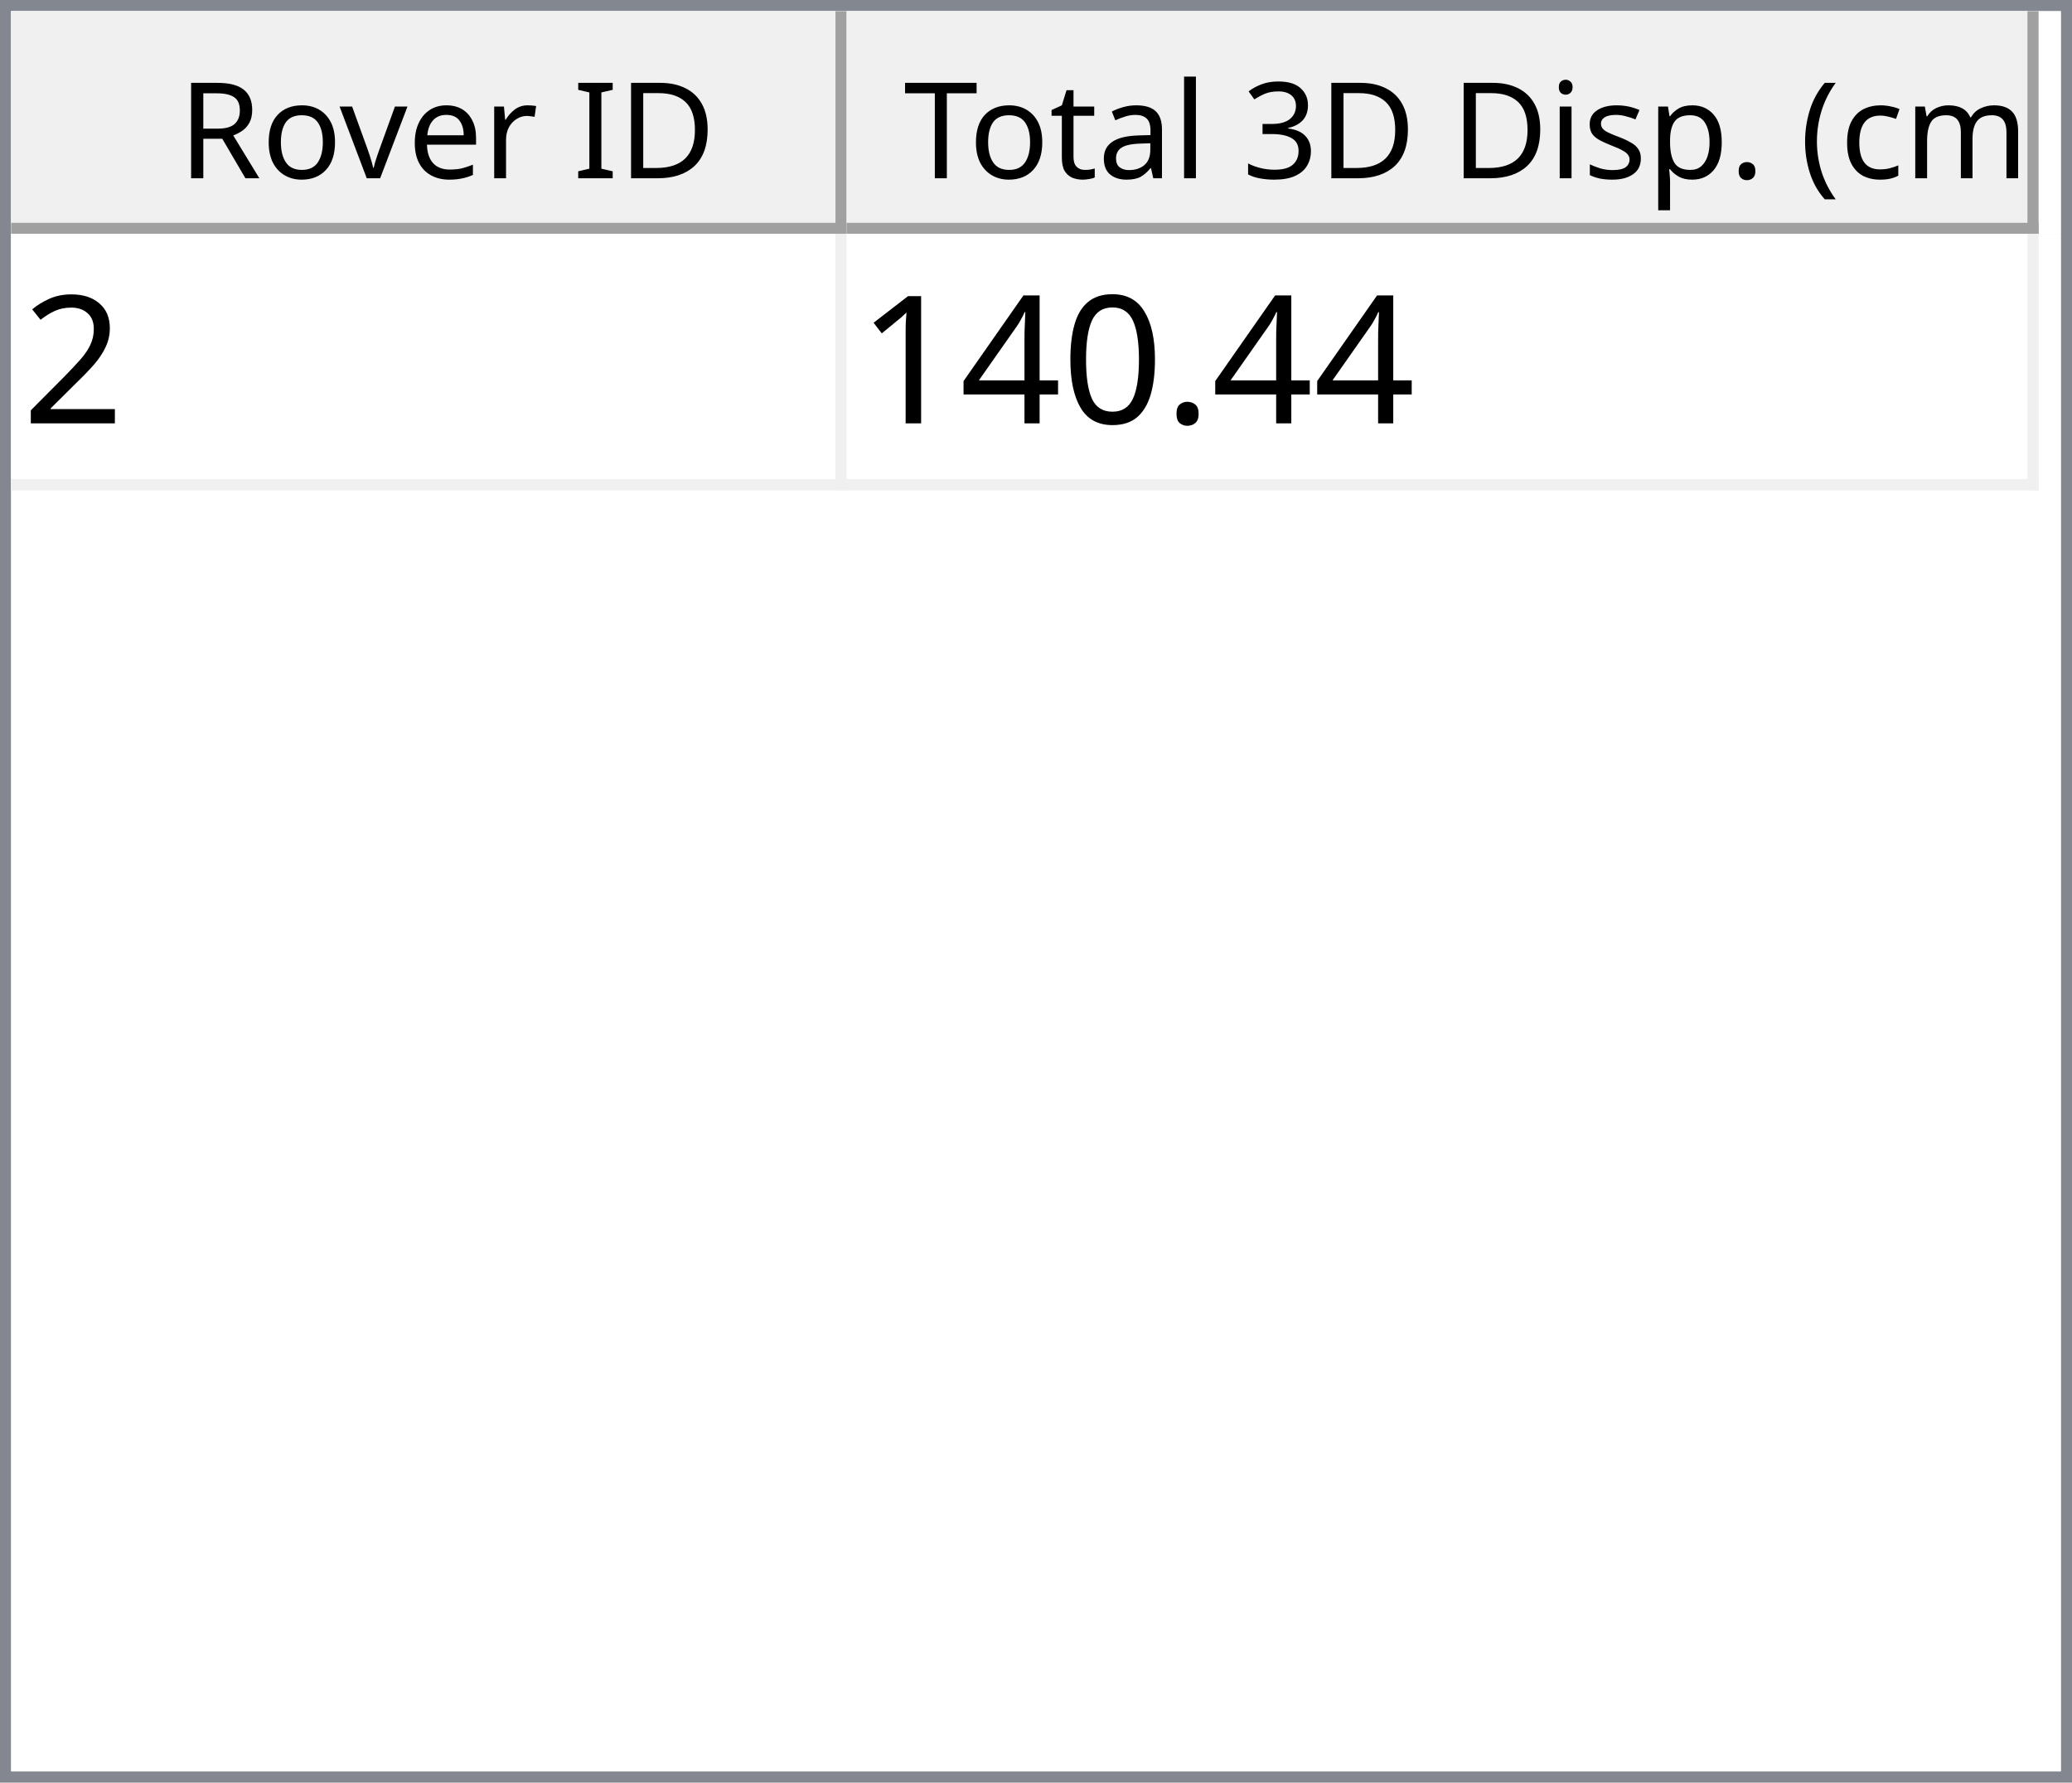
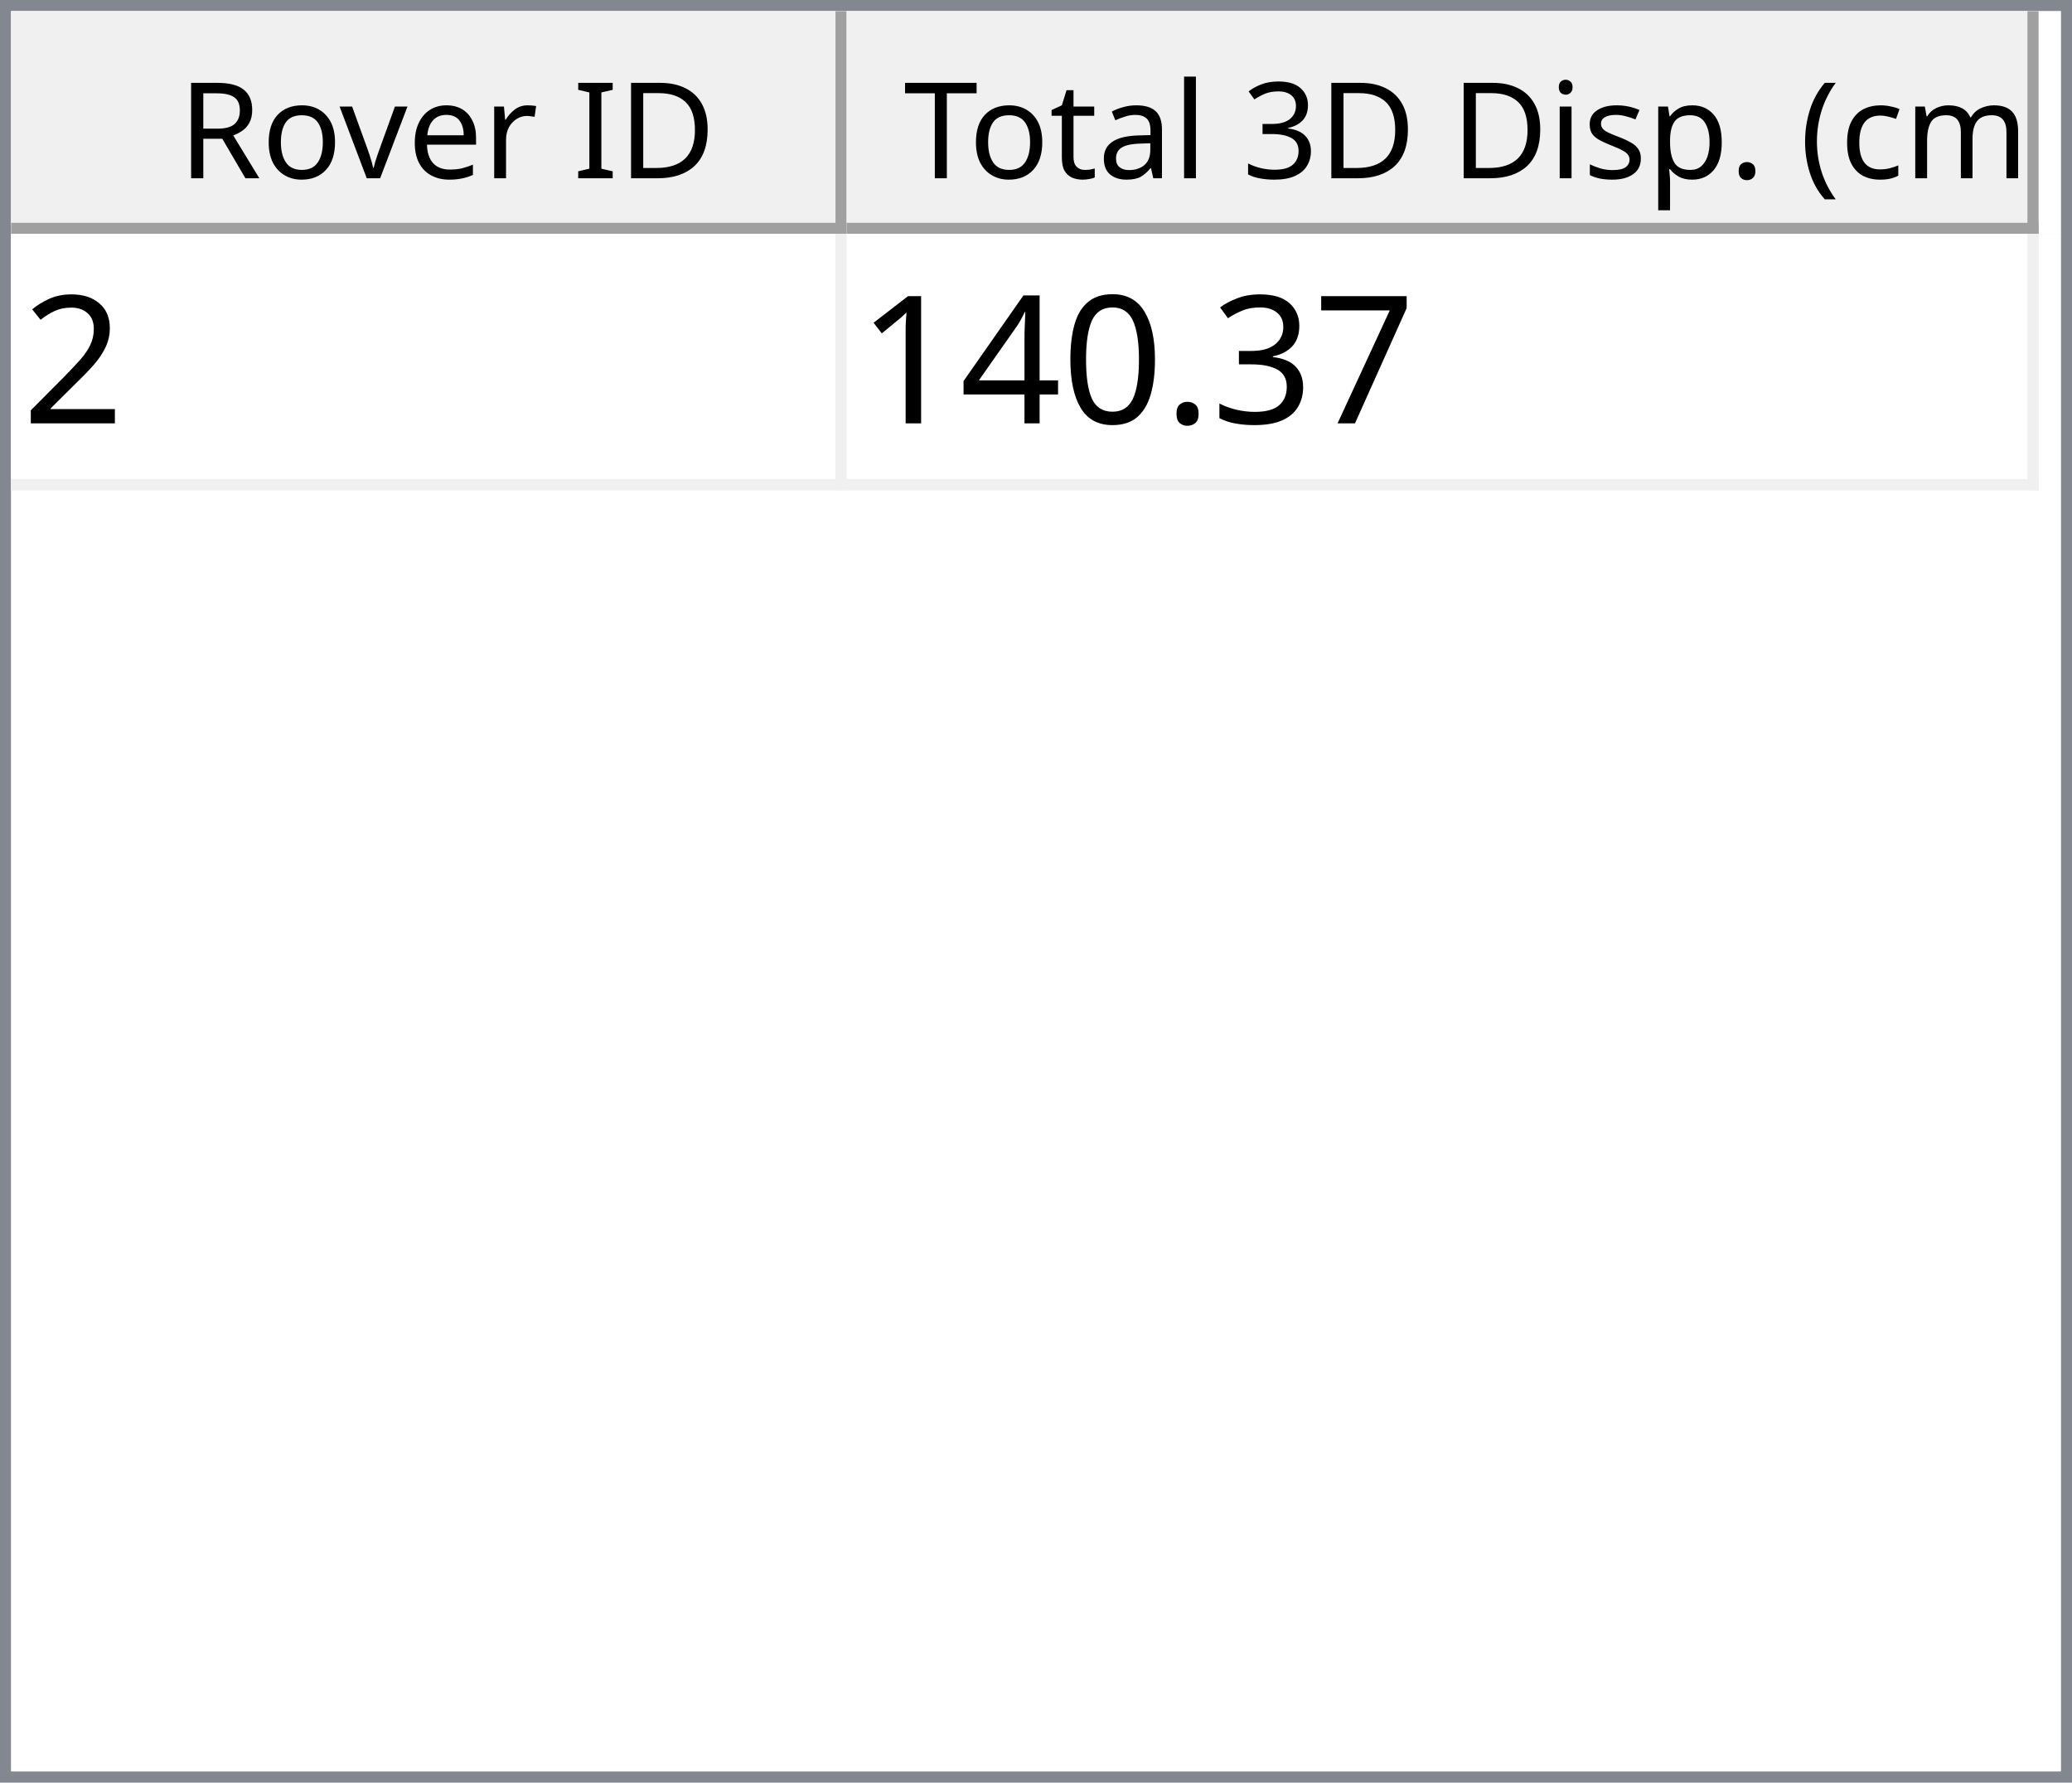
<svg xmlns="http://www.w3.org/2000/svg" style="fill-opacity:1; color-rendering:auto; color-interpolation:auto; text-rendering:auto; stroke:black; stroke-linecap:square; stroke-miterlimit:10; shape-rendering:auto; stroke-opacity:1; fill:black; stroke-dasharray:none; font-weight:normal; stroke-width:1; font-family:'Dialog'; font-style:normal; stroke-linejoin:miter; font-size:12px; stroke-dashoffset:0; image-rendering:auto;" width="186" height="160">
  <defs id="genericDefs" />
  <g>
    <defs id="defs1">
      <clipPath clipPathUnits="userSpaceOnUse" id="clipPath1">
        <path d="M0 0 L186 0 L186 160 L0 160 L0 0 Z" />
      </clipPath>
      <clipPath clipPathUnits="userSpaceOnUse" id="clipPath2">
        <path d="M0 0 L0 160 L186 160 L186 0 Z" />
      </clipPath>
      <clipPath clipPathUnits="userSpaceOnUse" id="clipPath3">
        <path d="M0 0 L0 20 L184 20 L184 0 Z" />
      </clipPath>
      <clipPath clipPathUnits="userSpaceOnUse" id="clipPath4">
        <path d="M0 0 L0 20 L75 20 L75 0 Z" />
      </clipPath>
      <clipPath clipPathUnits="userSpaceOnUse" id="clipPath5">
        <path d="M1 1 L1 19 L74 19 L74 1 Z" />
      </clipPath>
      <clipPath clipPathUnits="userSpaceOnUse" id="clipPath6">
        <path d="M0 0 L0 18 L73 18 L73 0 Z" />
      </clipPath>
      <clipPath clipPathUnits="userSpaceOnUse" id="clipPath7">
        <path d="M-0.5 -0.5 L-0.5 19.5 L74.5 19.5 L74.5 -0.5 Z" />
      </clipPath>
      <clipPath clipPathUnits="userSpaceOnUse" id="clipPath8">
        <path d="M0 0 L0 20 L107 20 L107 0 Z" />
      </clipPath>
      <clipPath clipPathUnits="userSpaceOnUse" id="clipPath9">
        <path d="M1 1 L1 19 L106 19 L106 1 Z" />
      </clipPath>
      <clipPath clipPathUnits="userSpaceOnUse" id="clipPath10">
        <path d="M0 0 L0 18 L105 18 L105 0 Z" />
      </clipPath>
      <clipPath clipPathUnits="userSpaceOnUse" id="clipPath11">
        <path d="M-0.5 -0.5 L-0.5 19.5 L106.5 19.5 L106.5 -0.5 Z" />
      </clipPath>
      <clipPath clipPathUnits="userSpaceOnUse" id="clipPath12">
        <path d="M0 0 L0 138 L184 138 L184 0 Z" />
      </clipPath>
      <clipPath clipPathUnits="userSpaceOnUse" id="clipPath13">
        <path d="M0 0 L0 23 L182 23 L182 0 Z" />
      </clipPath>
      <clipPath clipPathUnits="userSpaceOnUse" id="clipPath14">
        <path d="M-0.5 -0.5 L-0.5 22.5 L181.5 22.5 L181.5 -0.5 Z" />
      </clipPath>
      <clipPath clipPathUnits="userSpaceOnUse" id="clipPath15">
        <path d="M0 0 L0 22 L74 22 L74 0 Z" />
      </clipPath>
      <clipPath clipPathUnits="userSpaceOnUse" id="clipPath16">
        <path d="M0 0 L0 22 L106 22 L106 0 Z" />
      </clipPath>
      <font horiz-adv-x="64.551" id="font1">
        <font-face ascent="107.91" descent="25.098" units-per-em="100" style="font-style:normal; font-family:Segoe UI; font-weight:normal;" />
        <missing-glyph horiz-adv-x="64.551" d="M8.109 0 L8.109 68.266 L56.453 68.266 L56.453 0 L8.109 0 ZM15.328 7.234 L49.219 7.234 L49.219 61.031 L15.328 61.031 L15.328 7.234 Z" />
        <glyph unicode="D" horiz-adv-x="70.117" d="M9.188 0 L9.188 70.016 L28.516 70.016 Q65.531 70.016 65.531 35.891 Q65.531 19.672 55.25 9.836 Q44.969 0 27.734 0 L9.188 0 ZM17.391 62.594 L17.391 7.422 L27.828 7.422 Q41.609 7.422 49.273 14.797 Q56.938 22.172 56.938 35.688 Q56.938 62.594 28.328 62.594 L17.391 62.594 Z" />
        <glyph unicode="I" horiz-adv-x="26.611" d="M17.391 0 L9.188 0 L9.188 70.016 L17.391 70.016 L17.391 0 Z" />
        <glyph unicode=" " horiz-adv-x="27.393" d="" />
        <glyph unicode="r" horiz-adv-x="34.766" d="M34.188 41.891 Q32.078 43.5 28.125 43.5 Q23 43.5 19.555 38.672 Q16.109 33.844 16.109 25.484 L16.109 0 L8.109 0 L8.109 50 L16.109 50 L16.109 39.703 L16.312 39.703 Q18.016 44.969 21.531 47.922 Q25.047 50.875 29.391 50.875 Q32.516 50.875 34.188 50.203 L34.188 41.891 Z" />
        <glyph unicode="e" horiz-adv-x="52.295" d="M48.297 23 L12.984 23 Q13.188 14.656 17.484 10.109 Q21.781 5.562 29.297 5.562 Q37.75 5.562 44.828 11.141 L44.828 3.609 Q38.234 -1.172 27.391 -1.172 Q16.797 -1.172 10.742 5.641 Q4.688 12.453 4.688 24.812 Q4.688 36.469 11.305 43.82 Q17.922 51.172 27.734 51.172 Q37.547 51.172 42.922 44.828 Q48.297 38.484 48.297 27.203 L48.297 23 ZM40.094 29.781 Q40.047 36.719 36.75 40.578 Q33.453 44.438 27.594 44.438 Q21.922 44.438 17.969 40.383 Q14.016 36.328 13.094 29.781 L40.094 29.781 Z" />
        <glyph unicode="v" horiz-adv-x="47.9" d="M47.406 50 L27.484 0 L19.625 0 L0.688 50 L9.469 50 L22.172 13.672 Q23.578 9.672 23.922 6.688 L24.125 6.688 Q24.609 10.453 25.688 13.484 L38.969 50 L47.406 50 Z" />
        <glyph unicode="o" horiz-adv-x="58.594" d="M29 -1.172 Q17.922 -1.172 11.305 5.836 Q4.688 12.844 4.688 24.422 Q4.688 37.016 11.57 44.094 Q18.453 51.172 30.172 51.172 Q41.359 51.172 47.633 44.289 Q53.906 37.406 53.906 25.203 Q53.906 13.234 47.141 6.031 Q40.375 -1.172 29 -1.172 ZM29.594 44.438 Q21.875 44.438 17.383 39.188 Q12.891 33.938 12.891 24.703 Q12.891 15.828 17.43 10.695 Q21.969 5.562 29.594 5.562 Q37.359 5.562 41.531 10.594 Q45.703 15.625 45.703 24.906 Q45.703 34.281 41.531 39.359 Q37.359 44.438 29.594 44.438 Z" />
        <glyph unicode="R" horiz-adv-x="59.814" d="M59.375 0 L49.609 0 L37.891 19.625 Q36.281 22.359 34.766 24.289 Q33.25 26.219 31.664 27.438 Q30.078 28.656 28.25 29.219 Q26.422 29.781 24.125 29.781 L17.391 29.781 L17.391 0 L9.188 0 L9.188 70.016 L30.078 70.016 Q34.672 70.016 38.555 68.867 Q42.438 67.719 45.289 65.375 Q48.141 63.031 49.758 59.547 Q51.375 56.062 51.375 51.375 Q51.375 47.703 50.273 44.656 Q49.172 41.609 47.148 39.211 Q45.125 36.812 42.266 35.133 Q39.406 33.453 35.844 32.516 L35.844 32.328 Q37.594 31.547 38.891 30.547 Q40.188 29.547 41.359 28.18 Q42.531 26.812 43.68 25.078 Q44.828 23.344 46.234 21.047 L59.375 0 ZM17.391 62.594 L17.391 37.203 L28.516 37.203 Q31.594 37.203 34.203 38.133 Q36.812 39.062 38.719 40.797 Q40.625 42.531 41.703 45.047 Q42.781 47.562 42.781 50.688 Q42.781 56.297 39.141 59.445 Q35.5 62.594 28.609 62.594 L17.391 62.594 Z" />
        <glyph unicode=")" horiz-adv-x="30.176" d="M8.297 -15.922 L1.172 -15.922 Q16.406 2.344 16.406 26.812 Q16.406 51.469 1.078 70.016 L8.297 70.016 Q23.531 52.156 23.531 26.703 Q23.531 1.375 8.297 -15.922 Z" />
        <glyph unicode="m" horiz-adv-x="86.133" d="M79.109 0 L71.094 0 L71.094 28.719 Q71.094 37.016 68.531 40.727 Q65.969 44.438 59.906 44.438 Q54.781 44.438 51.195 39.75 Q47.609 35.062 47.609 28.516 L47.609 0 L39.594 0 L39.594 29.688 Q39.594 44.438 28.219 44.438 Q22.953 44.438 19.531 40.016 Q16.109 35.594 16.109 28.516 L16.109 0 L8.109 0 L8.109 50 L16.109 50 L16.109 42.094 L16.312 42.094 Q21.625 51.172 31.844 51.172 Q36.969 51.172 40.773 48.312 Q44.578 45.453 46 40.828 Q51.562 51.172 62.594 51.172 Q79.109 51.172 79.109 30.812 L79.109 0 Z" />
        <glyph unicode="c" horiz-adv-x="46.191" d="M42.188 2.297 Q36.422 -1.172 28.516 -1.172 Q17.828 -1.172 11.258 5.789 Q4.688 12.75 4.688 23.828 Q4.688 36.188 11.766 43.68 Q18.844 51.172 30.672 51.172 Q37.25 51.172 42.281 48.734 L42.281 40.531 Q36.719 44.438 30.375 44.438 Q22.703 44.438 17.797 38.945 Q12.891 33.453 12.891 24.516 Q12.891 15.719 17.508 10.641 Q22.125 5.562 29.891 5.562 Q36.422 5.562 42.188 9.906 L42.188 2.297 Z" />
        <glyph unicode="(" horiz-adv-x="30.176" d="M29.109 -15.922 L21.969 -15.922 Q6.844 1.375 6.844 26.703 Q6.844 52.156 21.969 70.016 L29.203 70.016 Q13.875 51.469 13.875 26.812 Q13.875 2.344 29.109 -15.922 Z" />
        <glyph unicode="." horiz-adv-x="21.68" d="M10.891 -1.078 Q8.641 -1.078 7.055 0.539 Q5.469 2.156 5.469 4.391 Q5.469 6.641 7.055 8.273 Q8.641 9.906 10.891 9.906 Q13.188 9.906 14.797 8.273 Q16.406 6.641 16.406 4.391 Q16.406 2.156 14.797 0.539 Q13.188 -1.078 10.891 -1.078 Z" />
        <glyph unicode="p" horiz-adv-x="58.789" d="M16.312 7.234 L16.109 7.234 L16.109 -23 L8.109 -23 L8.109 50 L16.109 50 L16.109 41.219 L16.312 41.219 Q22.219 51.172 33.594 51.172 Q43.266 51.172 48.688 44.461 Q54.109 37.75 54.109 26.469 Q54.109 13.922 48 6.375 Q41.891 -1.172 31.297 -1.172 Q21.578 -1.172 16.312 7.234 ZM16.109 27.391 L16.109 20.406 Q16.109 14.203 20.141 9.883 Q24.172 5.562 30.375 5.562 Q37.641 5.562 41.773 11.133 Q45.906 16.703 45.906 26.609 Q45.906 34.969 42.047 39.703 Q38.188 44.438 31.594 44.438 Q24.609 44.438 20.359 39.578 Q16.109 34.719 16.109 27.391 Z" />
        <glyph unicode="s" horiz-adv-x="42.432" d="M5.078 1.812 L5.078 10.406 Q11.625 5.562 19.484 5.562 Q30.031 5.562 30.031 12.594 Q30.031 14.594 29.125 15.992 Q28.219 17.391 26.68 18.461 Q25.141 19.531 23.07 20.383 Q21 21.234 18.609 22.172 Q15.281 23.484 12.766 24.828 Q10.25 26.172 8.57 27.859 Q6.891 29.547 6.031 31.695 Q5.172 33.844 5.172 36.719 Q5.172 40.234 6.789 42.945 Q8.406 45.656 11.086 47.484 Q13.766 49.312 17.211 50.242 Q20.656 51.172 24.312 51.172 Q30.812 51.172 35.938 48.922 L35.938 40.828 Q30.422 44.438 23.25 44.438 Q21 44.438 19.195 43.922 Q17.391 43.406 16.094 42.477 Q14.797 41.547 14.086 40.258 Q13.375 38.969 13.375 37.406 Q13.375 35.453 14.086 34.133 Q14.797 32.812 16.164 31.789 Q17.531 30.766 19.484 29.938 Q21.438 29.109 23.922 28.125 Q27.25 26.859 29.883 25.516 Q32.516 24.172 34.375 22.484 Q36.234 20.797 37.234 18.602 Q38.234 16.406 38.234 13.375 Q38.234 9.672 36.602 6.938 Q34.969 4.203 32.234 2.398 Q29.5 0.594 25.93 -0.289 Q22.359 -1.172 18.453 -1.172 Q10.75 -1.172 5.078 1.812 Z" />
        <glyph unicode="i" horiz-adv-x="24.219" d="M12.203 62.703 Q10.062 62.703 8.547 64.164 Q7.031 65.625 7.031 67.875 Q7.031 70.125 8.547 71.609 Q10.062 73.094 12.203 73.094 Q14.406 73.094 15.945 71.609 Q17.484 70.125 17.484 67.875 Q17.484 65.719 15.945 64.211 Q14.406 62.703 12.203 62.703 ZM16.109 0 L8.109 0 L8.109 50 L16.109 50 L16.109 0 Z" />
        <glyph unicode="3" horiz-adv-x="53.906" d="M46.531 19.828 Q46.531 15.094 44.75 11.211 Q42.969 7.328 39.719 4.57 Q36.469 1.812 31.93 0.297 Q27.391 -1.219 21.922 -1.219 Q11.922 -1.219 6 2.594 L6 11.188 Q13.094 5.609 22.219 5.609 Q25.875 5.609 28.828 6.539 Q31.781 7.469 33.906 9.227 Q36.031 10.984 37.18 13.477 Q38.328 15.969 38.328 19.094 Q38.328 32.812 18.797 32.812 L12.984 32.812 L12.984 39.594 L18.5 39.594 Q35.797 39.594 35.797 52.484 Q35.797 64.406 22.609 64.406 Q15.188 64.406 8.688 59.422 L8.688 67.188 Q15.375 71.188 24.609 71.188 Q29 71.188 32.57 69.969 Q36.141 68.75 38.68 66.555 Q41.219 64.359 42.609 61.281 Q44 58.203 44 54.5 Q44 40.672 30.031 36.719 L30.031 36.531 Q33.594 36.141 36.625 34.797 Q39.656 33.453 41.852 31.305 Q44.047 29.156 45.289 26.25 Q46.531 23.344 46.531 19.828 Z" />
        <glyph unicode="l" horiz-adv-x="24.219" d="M16.109 0 L8.109 0 L8.109 74.031 L16.109 74.031 L16.109 0 Z" />
        <glyph unicode="a" horiz-adv-x="50.879" d="M43.891 0 L35.891 0 L35.891 7.812 L35.688 7.812 Q30.469 -1.172 20.312 -1.172 Q12.844 -1.172 8.617 2.781 Q4.391 6.734 4.391 13.281 Q4.391 27.297 20.906 29.594 L35.891 31.688 Q35.891 44.438 25.594 44.438 Q16.547 44.438 9.281 38.281 L9.281 46.484 Q16.656 51.172 26.266 51.172 Q43.891 51.172 43.891 32.516 L43.891 0 ZM35.891 25.297 L23.828 23.641 Q18.266 22.859 15.43 20.875 Q12.594 18.891 12.594 13.875 Q12.594 10.203 15.211 7.883 Q17.828 5.562 22.172 5.562 Q28.125 5.562 32.008 9.742 Q35.891 13.922 35.891 20.312 L35.891 25.297 Z" />
        <glyph unicode="t" horiz-adv-x="33.887" d="M31.297 0.484 Q28.469 -1.078 23.828 -1.078 Q10.688 -1.078 10.688 13.578 L10.688 43.172 L2.094 43.172 L2.094 50 L10.688 50 L10.688 62.203 L18.703 64.797 L18.703 50 L31.297 50 L31.297 43.172 L18.703 43.172 L18.703 14.984 Q18.703 9.969 20.414 7.82 Q22.125 5.672 26.078 5.672 Q29.109 5.672 31.297 7.328 L31.297 0.484 Z" />
        <glyph unicode="T" horiz-adv-x="52.393" d="M50.594 62.594 L30.375 62.594 L30.375 0 L22.172 0 L22.172 62.594 L2 62.594 L2 70.016 L50.594 70.016 L50.594 62.594 Z" />
      </font>
      <font horiz-adv-x="75.0" id="font2">
        <font-face ascent="100.537" descent="21.973" units-per-em="100" style="font-style:normal; font-family:sans-serif; font-weight:normal;" />
        <missing-glyph horiz-adv-x="75.0" d="M12.5 0 L12.5 62.5 L62.5 62.5 L62.5 0 L12.5 0 ZM14.062 1.562 L60.938 1.562 L60.938 60.938 L14.062 60.938 L14.062 1.562 Z" />
        <glyph unicode="2" horiz-adv-x="55.615" d="M50.344 8.453 L50.344 0 L3.031 0 Q2.938 3.172 4.047 6.109 Q5.859 10.938 9.836 15.625 Q13.812 20.312 21.344 26.469 Q33.016 36.031 37.117 41.625 Q41.219 47.219 41.219 52.203 Q41.219 57.422 37.477 61.008 Q33.734 64.594 27.734 64.594 Q21.391 64.594 17.578 60.789 Q13.766 56.984 13.719 50.25 L4.688 51.172 Q5.609 61.281 11.664 66.578 Q17.719 71.875 27.938 71.875 Q38.234 71.875 44.242 66.164 Q50.25 60.453 50.25 52 Q50.25 47.703 48.492 43.555 Q46.734 39.406 42.656 34.812 Q38.578 30.219 29.109 22.219 Q21.188 15.578 18.945 13.211 Q16.703 10.844 15.234 8.453 L50.344 8.453 Z" />
+         <glyph unicode="7" horiz-adv-x="55.615" d="M4.734 62.203 L4.734 70.656 L51.078 70.656 L51.078 63.812 Q44.234 56.547 37.523 44.484 Q30.812 32.422 27.156 19.672 Q24.516 10.688 23.781 0 L14.75 0 Q14.891 8.453 18.062 20.414 Q21.234 32.375 27.172 43.484 Q33.109 54.594 39.797 62.203 L4.734 62.203 Z" />
+         <glyph unicode="3" horiz-adv-x="55.615" d="M4.203 18.891 L12.984 20.062 Q14.5 12.594 18.141 9.297 Q21.781 6 27 6 Q33.203 6 37.477 10.297 Q41.75 14.594 41.75 20.953 Q41.75 27 37.797 30.93 Q33.844 34.859 27.734 34.859 Q25.25 34.859 21.531 33.891 L22.516 41.609 Q23.391 41.5 23.922 41.5 Q29.547 41.5 34.039 44.43 Q38.531 47.359 38.531 53.469 Q38.531 58.297 35.258 61.477 Q31.984 64.656 26.812 64.656 Q21.688 64.656 18.266 61.43 Q14.844 58.203 13.875 51.766 L5.078 53.328 Q6.688 62.156 12.398 67.016 Q18.109 71.875 26.609 71.875 Q32.469 71.875 37.398 69.359 Q42.328 66.844 44.945 62.5 Q47.562 58.156 47.562 53.266 Q47.562 48.641 45.07 44.828 Q42.578 41.016 37.703 38.766 Q44.047 37.312 47.562 32.695 Q51.078 28.078 51.078 21.141 Q51.078 11.766 44.242 5.25 Q37.406 -1.266 26.953 -1.266 Q17.531 -1.266 11.305 4.352 Q5.078 9.969 4.203 18.891 Z" />
        <glyph unicode="." horiz-adv-x="27.783" d="M9.078 0 L9.078 10.016 L19.094 10.016 L19.094 0 L9.078 0 Z" />
        <glyph unicode="0" horiz-adv-x="55.615" d="M4.156 35.297 Q4.156 48 6.766 55.742 Q9.375 63.484 14.523 67.68 Q19.672 71.875 27.484 71.875 Q33.25 71.875 37.594 69.555 Q41.938 67.234 44.773 62.867 Q47.609 58.5 49.219 52.227 Q50.828 45.953 50.828 35.297 Q50.828 22.703 48.242 14.969 Q45.656 7.234 40.508 3.008 Q35.359 -1.219 27.484 -1.219 Q17.141 -1.219 11.234 6.203 Q4.156 15.141 4.156 35.297 ZM13.188 35.297 Q13.188 17.672 17.312 11.836 Q21.438 6 27.484 6 Q33.547 6 37.672 11.859 Q41.797 17.719 41.797 35.297 Q41.797 52.984 37.672 58.789 Q33.547 64.594 27.391 64.594 Q21.344 64.594 17.719 59.469 Q13.188 52.938 13.188 35.297 Z" />
        <glyph unicode="4" horiz-adv-x="55.615" d="M32.328 0 L32.328 17.141 L1.266 17.141 L1.266 25.203 L33.938 71.578 L41.109 71.578 L41.109 25.203 L50.781 25.203 L50.781 17.141 L41.109 17.141 L41.109 0 L32.328 0 ZM32.328 25.203 L32.328 57.469 L9.906 25.203 L32.328 25.203 Z" />
        <glyph unicode="1" horiz-adv-x="55.615" d="M37.25 0 L28.469 0 L28.469 56 Q25.297 52.984 20.141 49.953 Q14.984 46.922 10.891 45.406 L10.891 53.906 Q18.266 57.375 23.781 62.305 Q29.297 67.234 31.594 71.875 L37.25 71.875 L37.25 0 Z" />
      </font>
    </defs>
    <g style="fill:white; stroke:white;">
      <rect x="0" y="0" width="186" style="clip-path:url(#clipPath1); stroke:none;" height="160" />
    </g>
    <g style="fill:white; text-rendering:optimizeSpeed; color-rendering:optimizeSpeed; image-rendering:optimizeSpeed; shape-rendering:crispEdges; stroke:white; color-interpolation:sRGB;">
      <rect x="0" width="186" height="160" y="0" style="stroke:none;" />
      <path style="stroke:none;" d="M0 160 L186 160 L186 0 L0 0 Z" />
    </g>
    <g style="fill:rgb(240,240,240); font-family:'Segoe UI'; stroke:rgb(240,240,240);">
      <rect x="0" y="0" width="186" style="clip-path:url(#clipPath2); stroke:none;" height="160" />
    </g>
    <g style="fill:rgb(130,135,144); font-family:'Segoe UI'; stroke:rgb(130,135,144);">
      <path d="M0 0 L186 0 L186 160 L0 160 L0 0 ZM1 1 L185 1 L185 159 L1 159 L1 1 Z" style="fill-rule:evenodd; clip-path:url(#clipPath2); stroke:none;" />
    </g>
    <g style="fill:white; font-family:'Segoe UI'; stroke:white;" transform="translate(1,1)">
      <rect x="0" y="0" width="184" style="clip-path:url(#clipPath3); stroke:none;" height="20" />
    </g>
    <g style="fill:rgb(240,240,240); font-family:'Segoe UI'; stroke:rgb(240,240,240);" transform="translate(1,1)">
      <rect x="0" y="0" width="75" style="clip-path:url(#clipPath4); stroke:none;" height="20" />
    </g>
    <g style="font-family:'Segoe UI';" transform="translate(2,2)">
      <text x="14" xml:space="preserve" y="14" style="clip-path:url(#clipPath6); stroke:none;">Rover ID</text>
    </g>
    <g style="fill:rgb(160,160,160); font-family:'Segoe UI'; stroke:rgb(160,160,160); stroke-linejoin:bevel;" transform="translate(1.5,1.5)">
      <line x1="74" x2="74" y1="0" style="fill:none; clip-path:url(#clipPath7);" y2="19" />
    </g>
    <g style="fill:rgb(160,160,160); font-family:'Segoe UI'; stroke:rgb(160,160,160); stroke-linejoin:bevel;" transform="matrix(1,0,0,1,1,1) translate(0.5,0.5)">
      <line x1="0" x2="74" y1="19" style="fill:none; clip-path:url(#clipPath7);" y2="19" />
    </g>
    <g style="fill:rgb(240,240,240); font-family:'Segoe UI'; stroke:rgb(240,240,240);" transform="translate(76,1)">
      <rect x="0" y="0" width="107" style="clip-path:url(#clipPath8); stroke:none;" height="20" />
    </g>
    <g style="font-family:'Segoe UI';" transform="translate(77,2)">
      <text x="1" xml:space="preserve" y="14" style="clip-path:url(#clipPath10); stroke:none;"> Total 3D Disp. (cm)</text>
    </g>
    <g style="fill:rgb(160,160,160); font-family:'Segoe UI'; stroke:rgb(160,160,160); stroke-linejoin:bevel;" transform="translate(76.5,1.5)">
      <line x1="106" x2="106" y1="0" style="fill:none; clip-path:url(#clipPath11);" y2="19" />
    </g>
    <g style="fill:rgb(160,160,160); font-family:'Segoe UI'; stroke:rgb(160,160,160); stroke-linejoin:bevel;" transform="matrix(1,0,0,1,76,1) translate(0.5,0.5)">
      <line x1="0" x2="106" y1="19" style="fill:none; clip-path:url(#clipPath11);" y2="19" />
    </g>
    <g style="fill:white; font-family:'Segoe UI'; stroke:white;" transform="translate(1,21)">
      <rect x="0" y="0" width="184" style="clip-path:url(#clipPath12); stroke:none;" height="138" />
    </g>
    <g style="fill:rgb(240,240,240); font-size:16px; font-family:sans-serif; stroke:rgb(240,240,240);" transform="translate(1,21)">
      <rect x="0" y="0" width="182" style="clip-path:url(#clipPath13); stroke:none;" height="23" />
      <line transform="translate(0.5,0.5)" x1="0" x2="181" y1="22" style="clip-path:url(#clipPath14); fill:none; stroke-linejoin:bevel;" y2="22" />
    </g>
    <g transform="matrix(1,0,0,1,1,21) translate(0.5,0.5)" style="fill:rgb(240,240,240); font-size:16px; font-family:sans-serif; stroke:rgb(240,240,240); stroke-linejoin:bevel;">
      <line x1="74" x2="74" y1="0" style="fill:none; clip-path:url(#clipPath14);" y2="22" />
    </g>
    <g transform="matrix(1,0,0,1,1,21) translate(0.5,0.5)" style="fill:rgb(240,240,240); font-size:16px; font-family:sans-serif; stroke:rgb(240,240,240); stroke-linejoin:bevel;">
      <line x1="181" x2="181" y1="0" style="fill:none; clip-path:url(#clipPath14);" y2="22" />
    </g>
    <g style="fill:white; font-size:16px; font-family:sans-serif; stroke:white;" transform="matrix(1,0,0,1,1,21)">
      <rect x="0" y="0" width="74" style="clip-path:url(#clipPath15); stroke:none;" height="22" />
      <text x="1" y="17" style="fill:black; clip-path:url(#clipPath15); stroke:none;" xml:space="preserve">2</text>
    </g>
    <g style="fill:white; font-size:16px; font-family:sans-serif; stroke:white;" transform="matrix(1,0,0,1,1,21) translate(75,0)">
      <rect x="0" y="0" width="106" style="clip-path:url(#clipPath16); stroke:none;" height="22" />
-       <text x="1" y="17" style="fill:black; clip-path:url(#clipPath16); stroke:none;" xml:space="preserve">140.44</text>
+       <text x="1" y="17" style="fill:black; clip-path:url(#clipPath16); stroke:none;" xml:space="preserve">140.37</text>
    </g>
  </g>
</svg>
